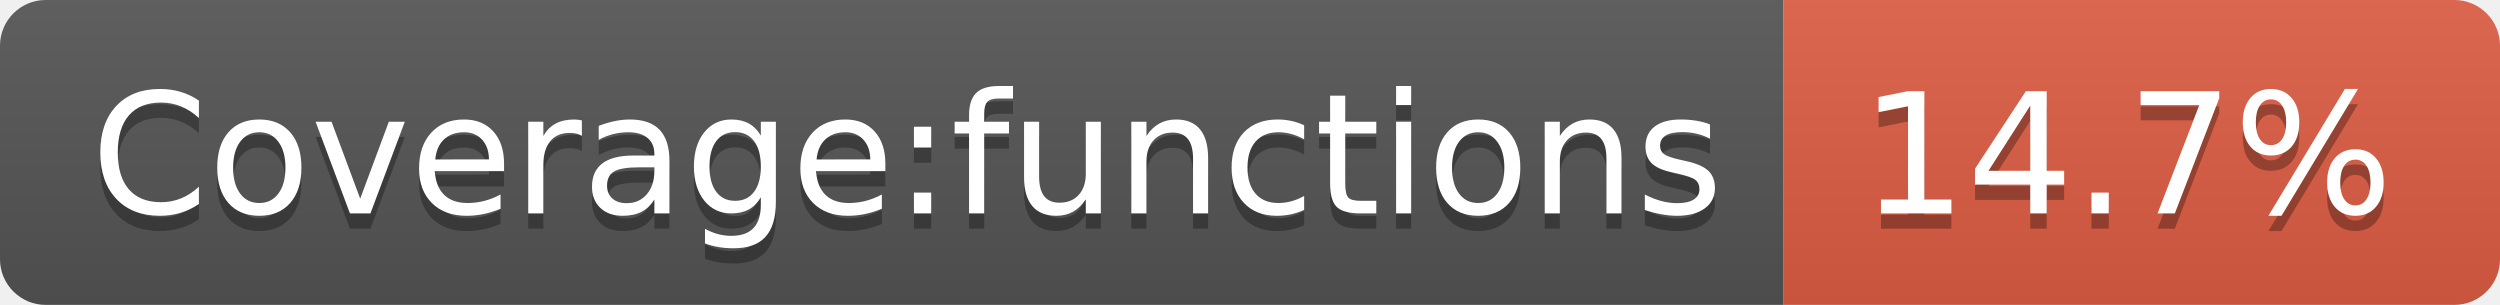
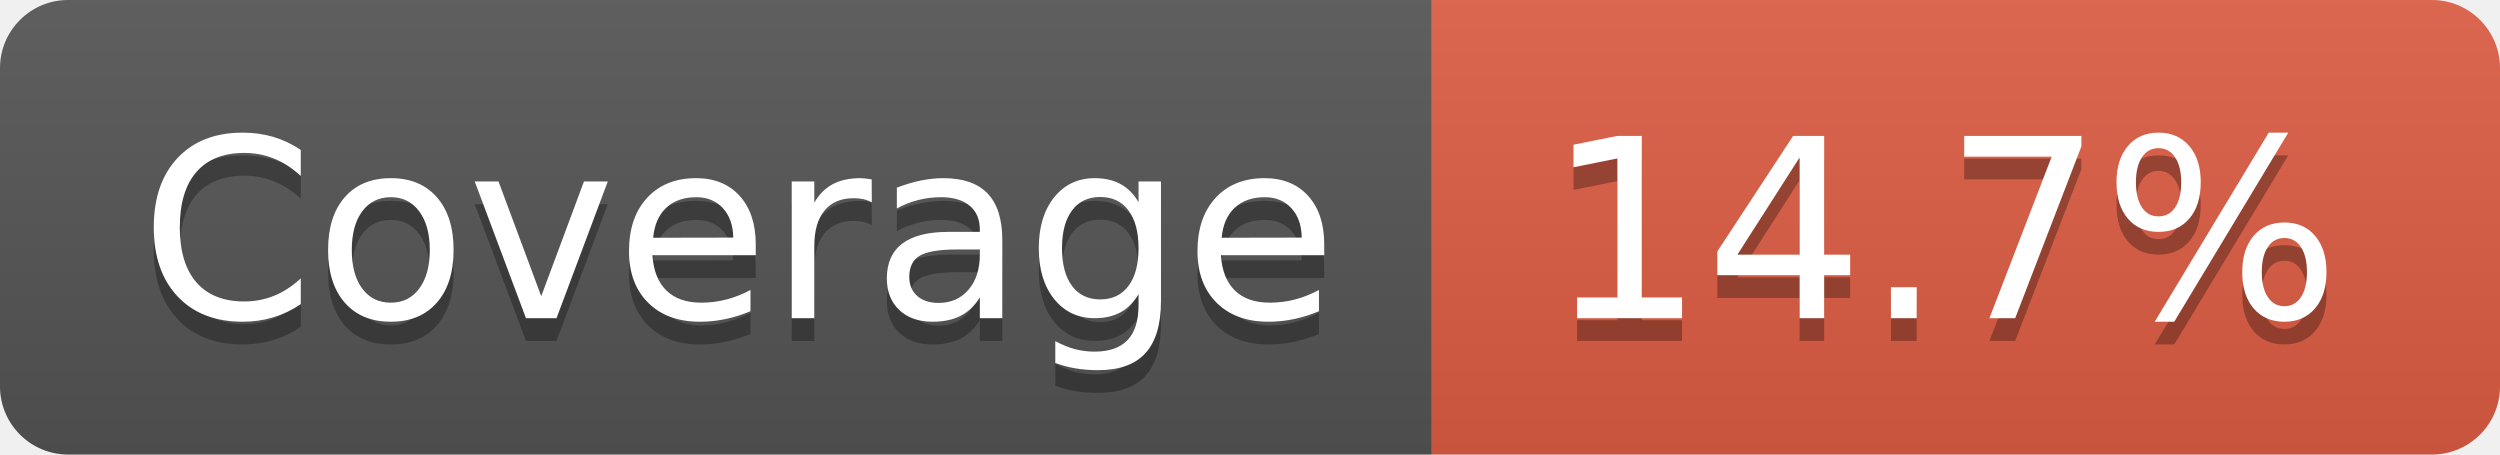
- <svg xmlns="http://www.w3.org/2000/svg" width="164" height="20" role="img" aria-label="Coverage:functions: 14.7%">
+ <svg xmlns="http://www.w3.org/2000/svg" width="110" height="20" role="img" aria-label="Coverage: 14.7%">
  <linearGradient id="s" x2="0" y2="100%">
    <stop offset="0" stop-color="#bbb" stop-opacity=".1" />
    <stop offset="1" stop-opacity=".1" />
  </linearGradient>
  <clipPath id="r">
-     <rect width="164" height="20" rx="3" fill="#fff" />
+     <rect width="110" height="20" rx="3" fill="#fff" />
  </clipPath>
  <g clip-path="url(#r)">
-     <rect width="117" height="20" fill="#555" />
-     <rect x="117" width="47" height="20" fill="#e05d44" />
-     <rect width="164" height="20" fill="url(#s)" />
+     <rect width="63" height="20" fill="#555" />
+     <rect x="63" width="47" height="20" fill="#e05d44" />
+     <rect width="110" height="20" fill="url(#s)" />
  </g>
  <g fill="#fff" text-anchor="middle" font-family="Verdana,Geneva,DejaVu Sans,sans-serif" text-rendering="geometricPrecision" font-size="110">
-     <text aria-hidden="true" x="595" y="150" fill="#010101" fill-opacity=".3" transform="scale(.1)" textLength="1070">Coverage:functions</text>
-     <text x="595" y="140" transform="scale(.1)" fill="#fff" textLength="1070">Coverage:functions</text>
-     <text aria-hidden="true" x="1395" y="150" fill="#010101" fill-opacity=".3" transform="scale(.1)" textLength="370">14.7%</text>
-     <text x="1395" y="140" transform="scale(.1)" fill="#fff" textLength="370">14.7%</text>
+     <text aria-hidden="true" x="325" y="150" fill="#010101" fill-opacity=".3" transform="scale(.1)" textLength="530">Coverage</text>
+     <text x="325" y="140" transform="scale(.1)" fill="#fff" textLength="530">Coverage</text>
+     <text aria-hidden="true" x="855" y="150" fill="#010101" fill-opacity=".3" transform="scale(.1)" textLength="370">14.7%</text>
+     <text x="855" y="140" transform="scale(.1)" fill="#fff" textLength="370">14.7%</text>
  </g>
</svg>
